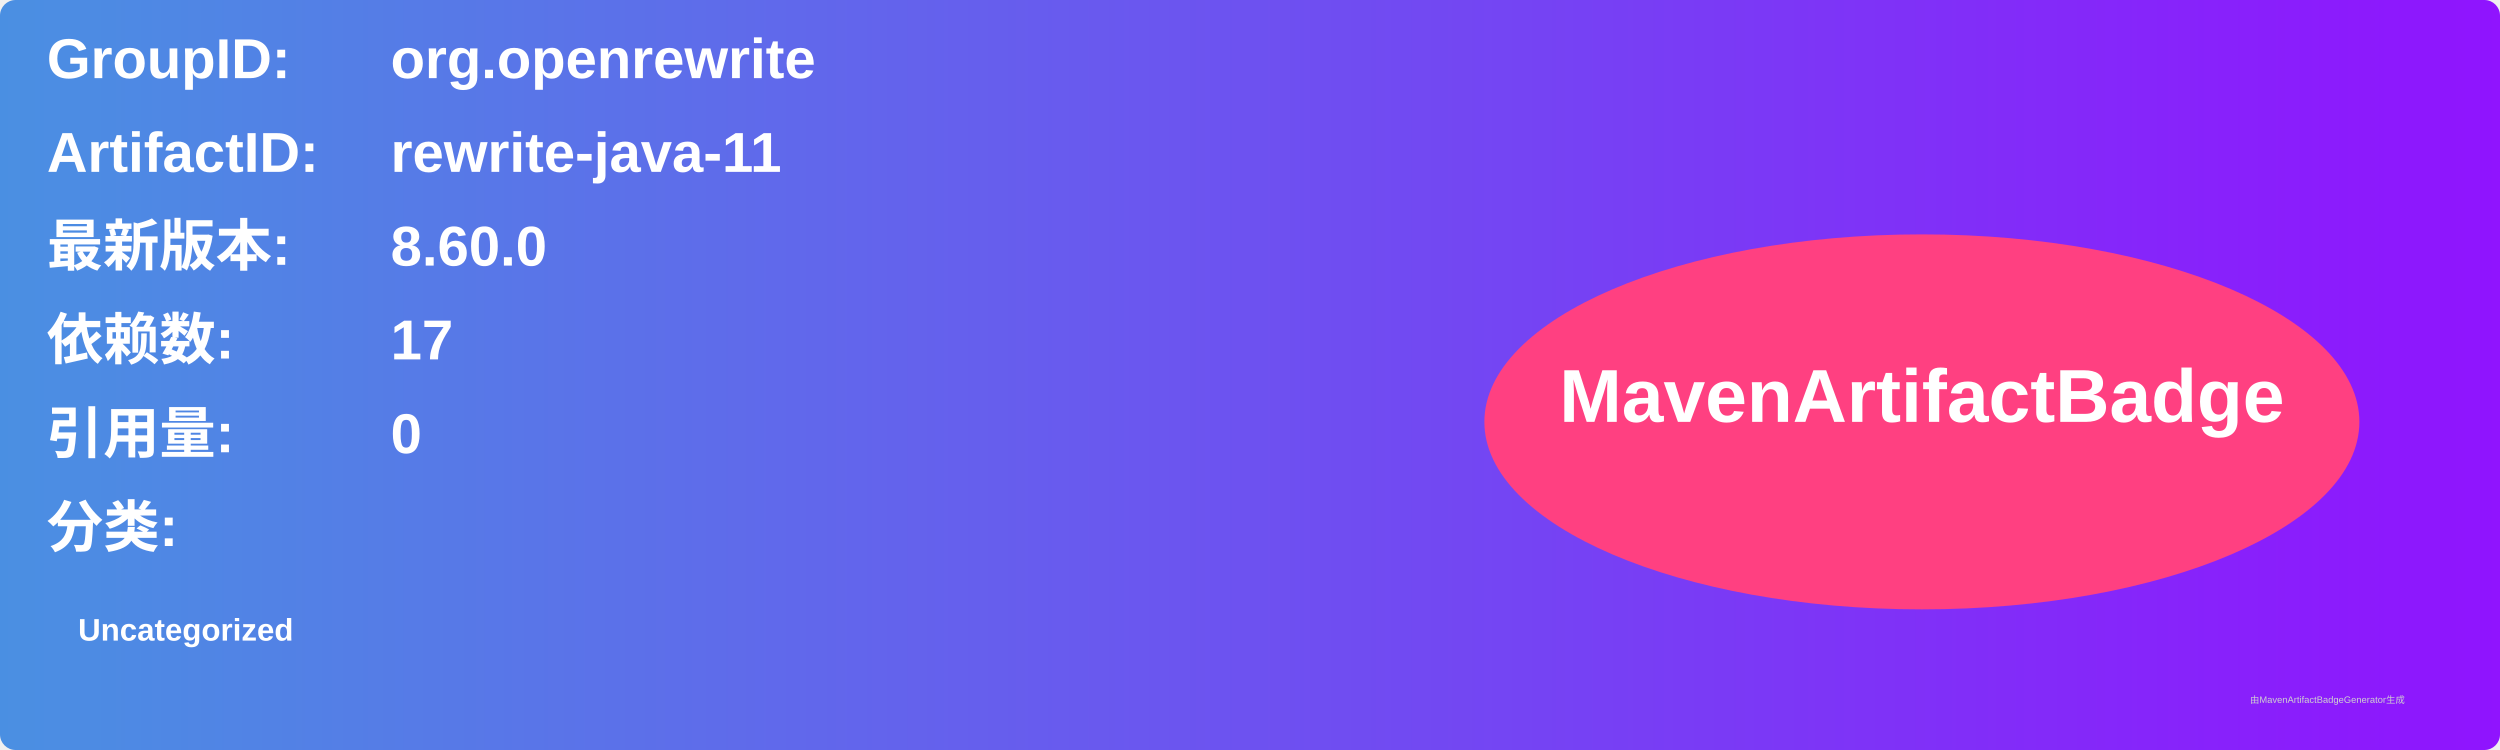
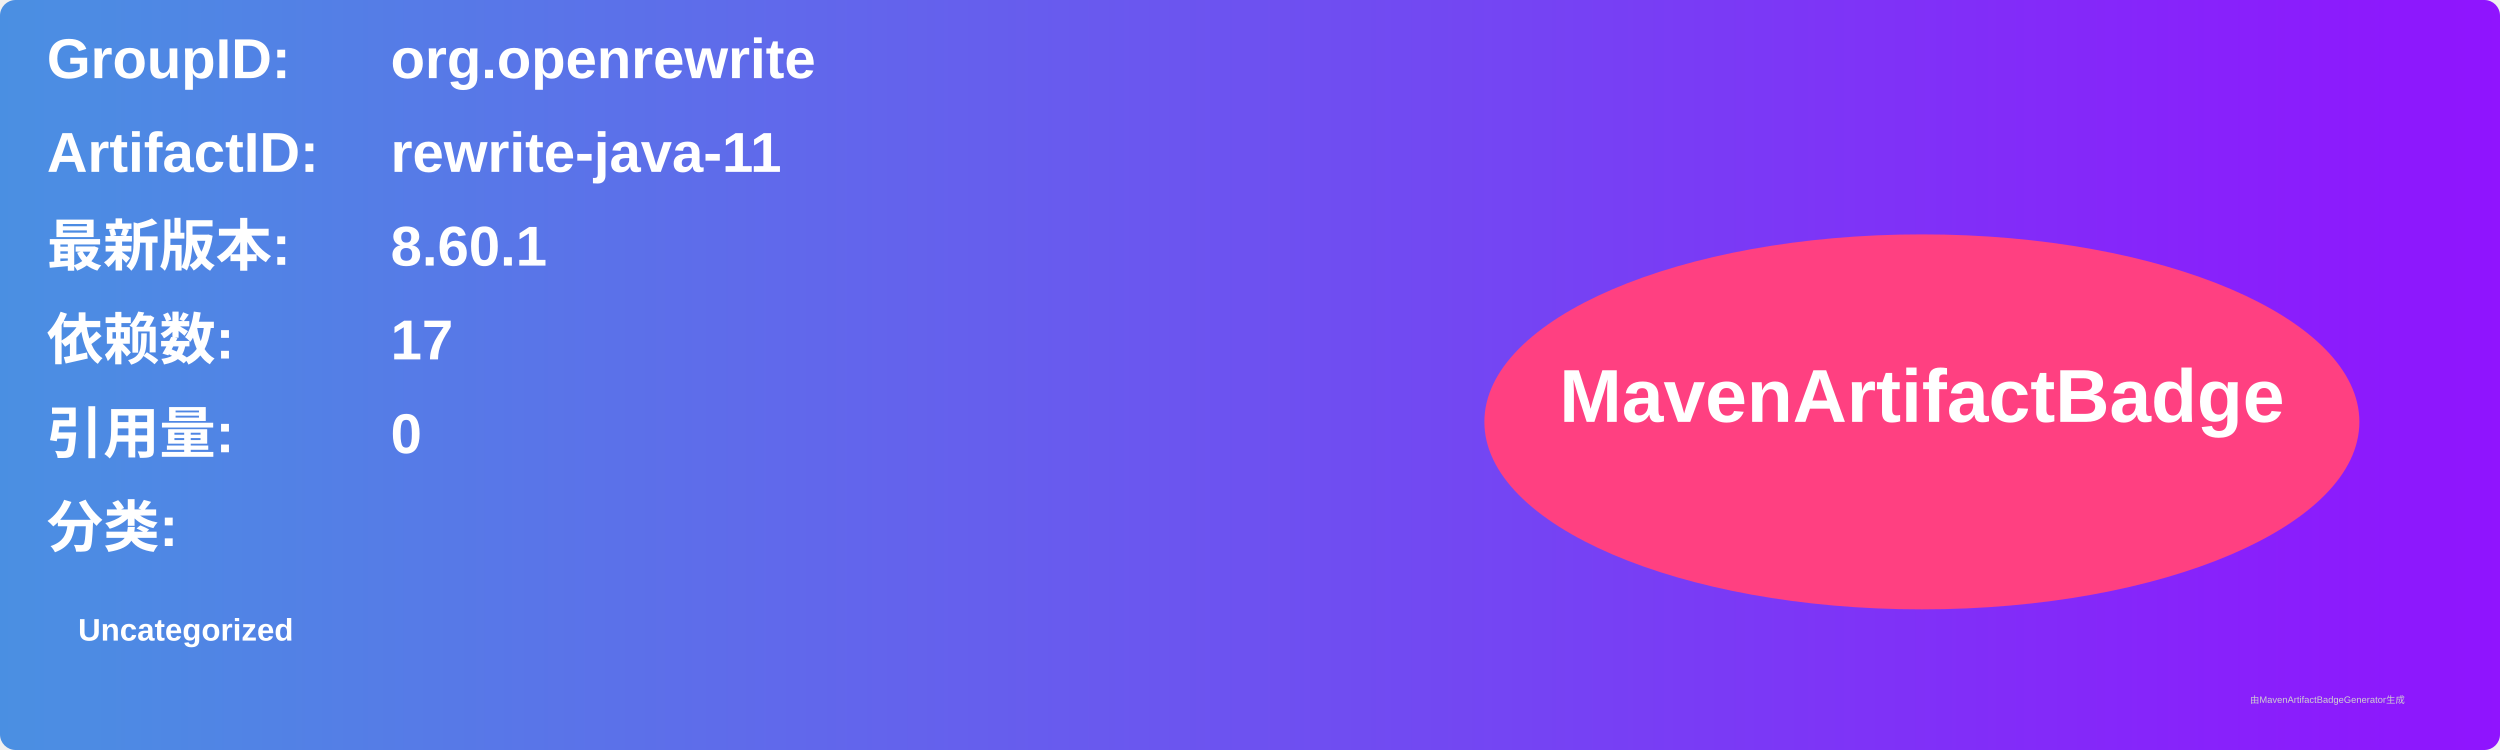
<svg xmlns="http://www.w3.org/2000/svg" width="800" height="240" viewBox="0 0 800 240">
  <linearGradient id="grad" x1="0%" y1="0%" x2="100%" y2="0%">
    <stop offset="0%" stop-color="#4a90e2" />
    <stop offset="100%" stop-color="#9013fe" />
  </linearGradient>
  <rect width="100%" height="100%" rx="5" ry="5" fill="url(#grad)" />
  <g transform="translate(15, 15)">
    <text x="0" y="10" font-family="Arial" font-size="18" fill="white" font-weight="bold" width="260">GroupID:</text>
    <text x="110" y="10" font-family="Arial" font-size="18" fill="white" font-weight="bold" width="460">org.openrewrite</text>
    <text x="0" y="40" font-family="Arial" font-size="18" fill="white" font-weight="bold" width="260">ArtifactID:</text>
    <text x="110" y="40" font-family="Arial" font-size="18" fill="white" font-weight="bold" width="460">rewrite-java-11</text>
    <text x="0" y="70" font-family="Arial" font-size="18" fill="white" font-weight="bold">最新版本:</text>
    <text x="110" y="70" font-family="Arial" font-size="18" fill="white" font-weight="bold">
-       <tspan font-weight="bold">8.60.0</tspan>
+       <tspan font-weight="bold">8.60.1</tspan>
    </text>
    <text x="0" y="100" font-family="Arial" font-size="18" fill="white" font-weight="bold">依赖数: </text>
    <text x="110" y="100" font-family="Arial" font-size="18" fill="white">
      <tspan font-weight="bold">17</tspan>
    </text>
    <text x="0" y="130" font-family="Arial" font-size="18" fill="white" font-weight="bold">引用量: </text>
    <text x="110" y="130" font-family="Arial" font-size="18" fill="white">
      <tspan font-weight="bold">0</tspan>
    </text>
    <text x="0" y="160" font-family="Arial" font-size="18" fill="white" font-weight="bold">分类:</text>
    <text x="10" y="190" font-family="Arial" font-size="10" fill="white">
      <tspan font-weight="bold">Uncategorized</tspan>
    </text>
    <ellipse cx="600" cy="120" rx="140" ry="60" fill="#ff4081" />
    <text x="600" y="120" text-anchor="middle" font-family="Arial" font-size="24" fill="white" font-weight="bold">MavenArtifactBadge</text>
  </g>
  <text x="720" y="225" font-family="Arial" font-size="3" fill="#d0d0d0">由MavenArtifactBadgeGenerator生成</text>
</svg>
